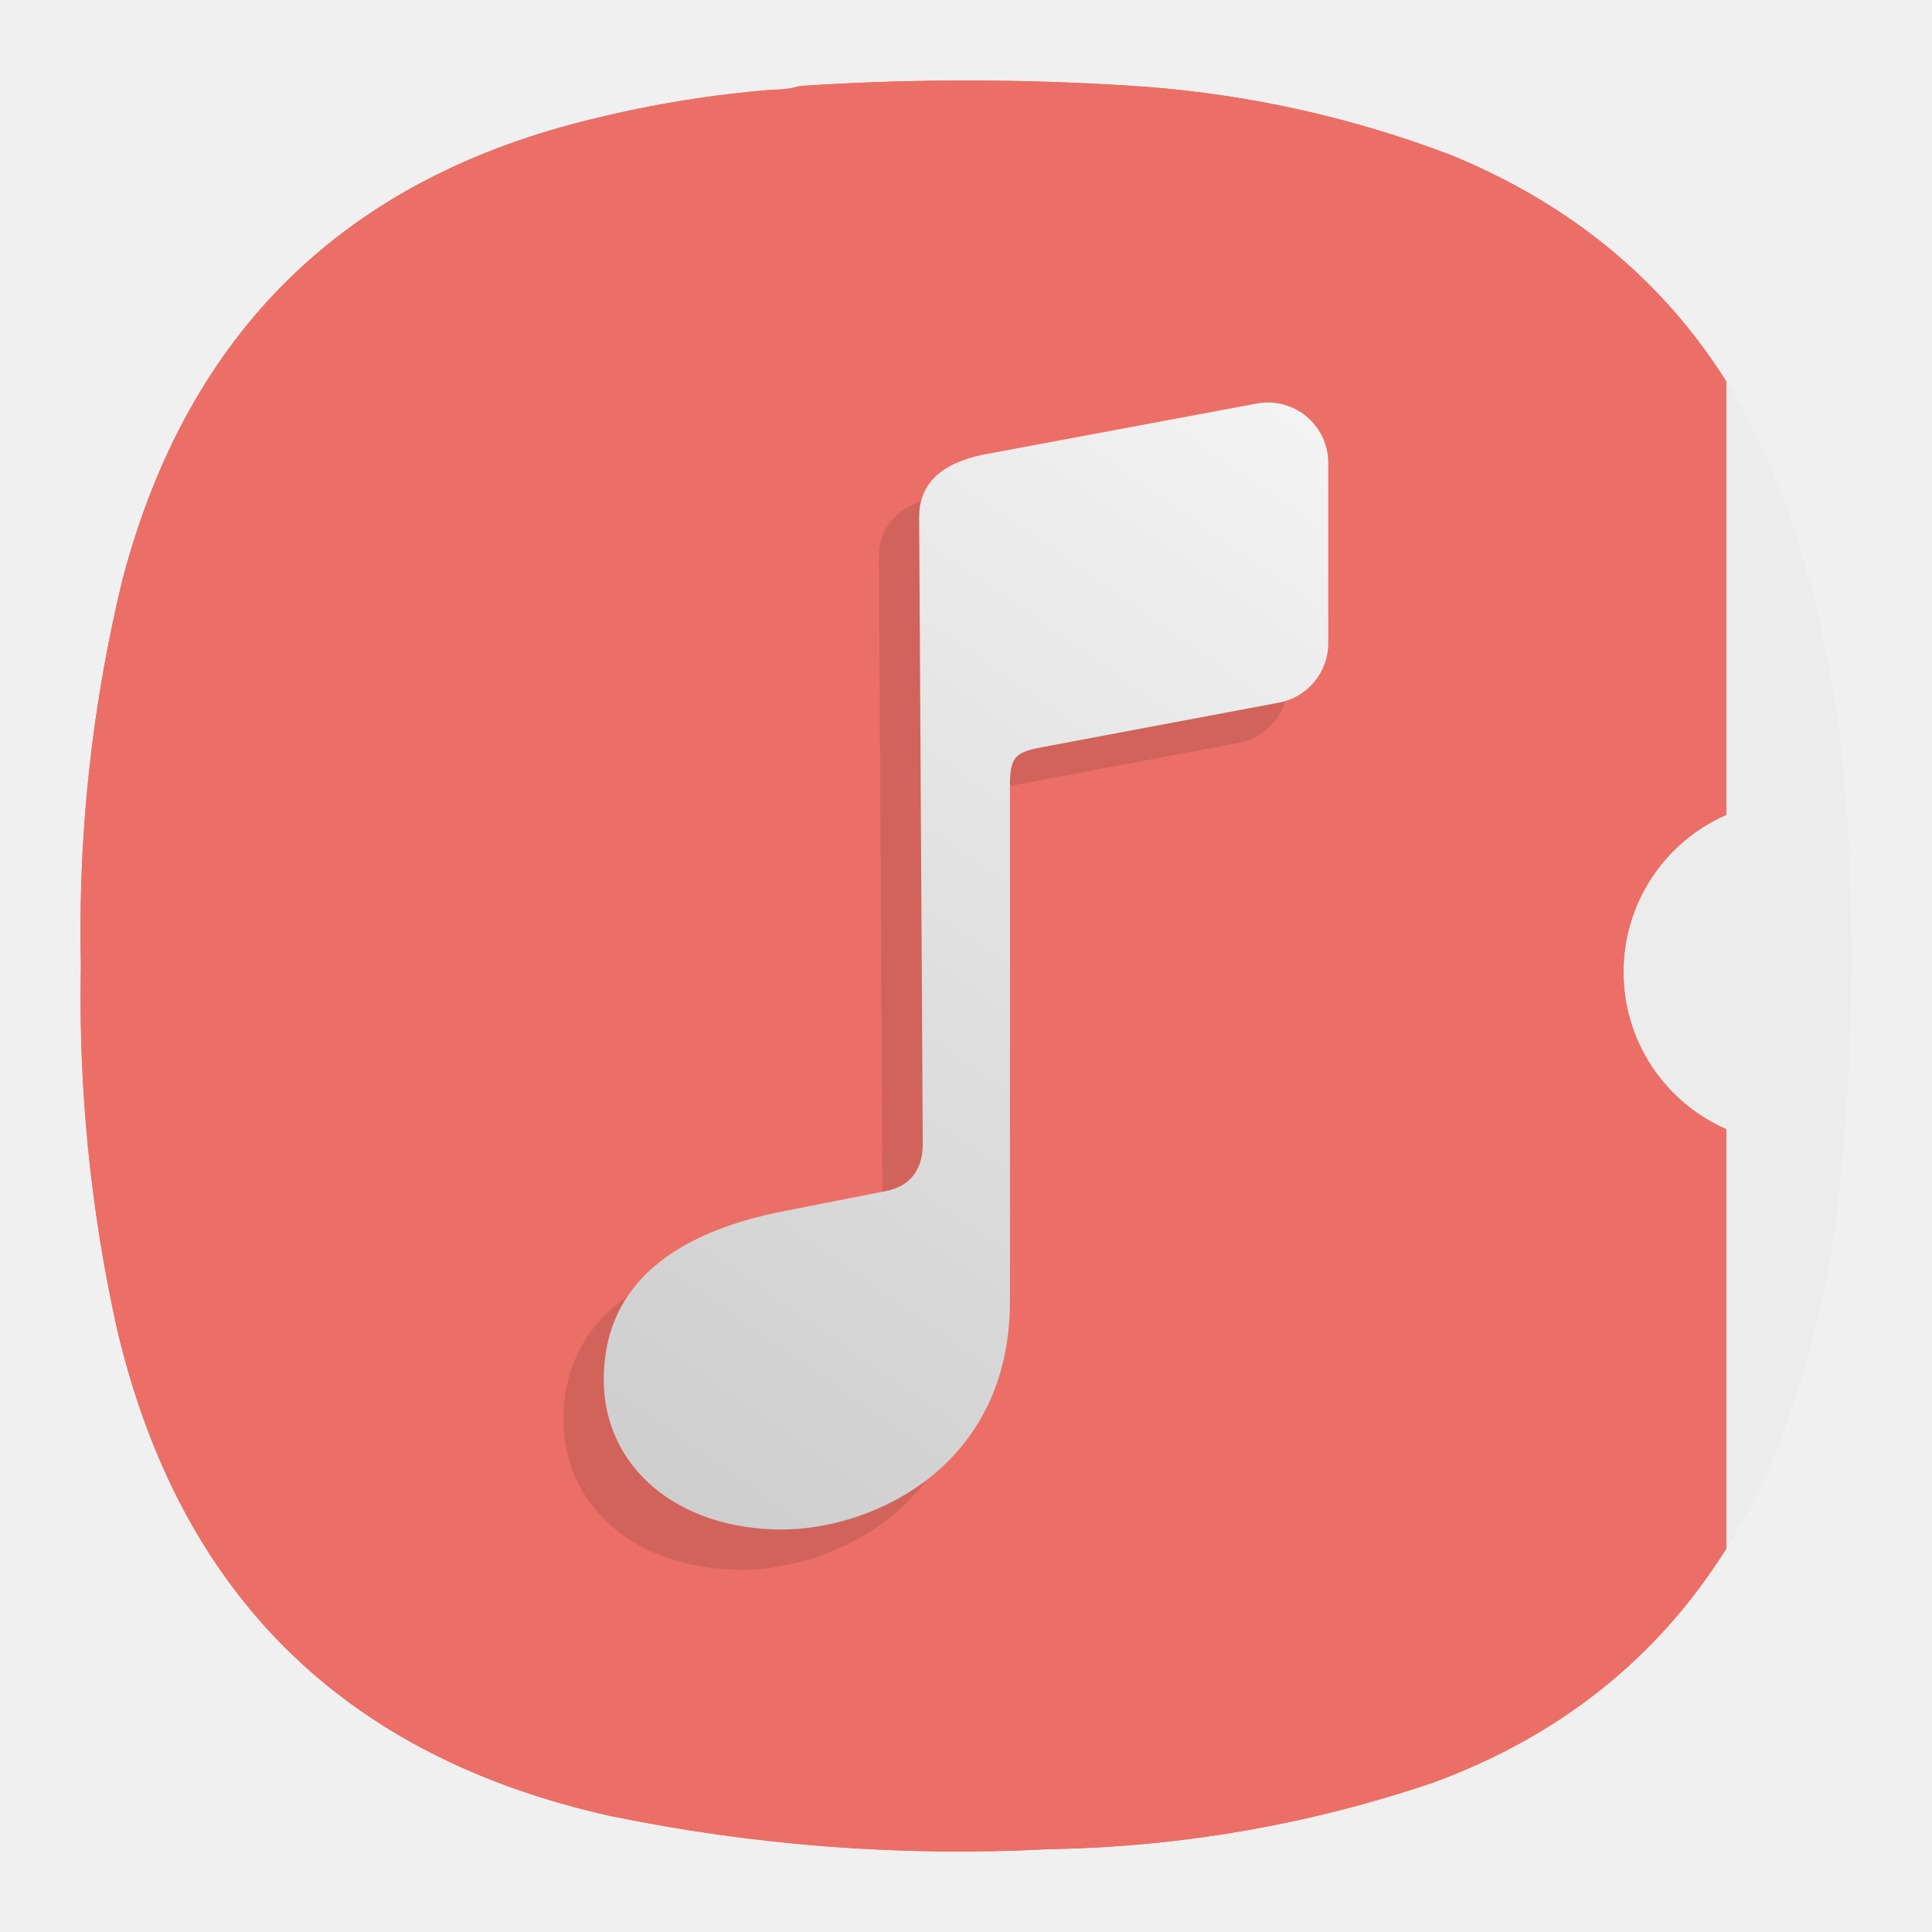
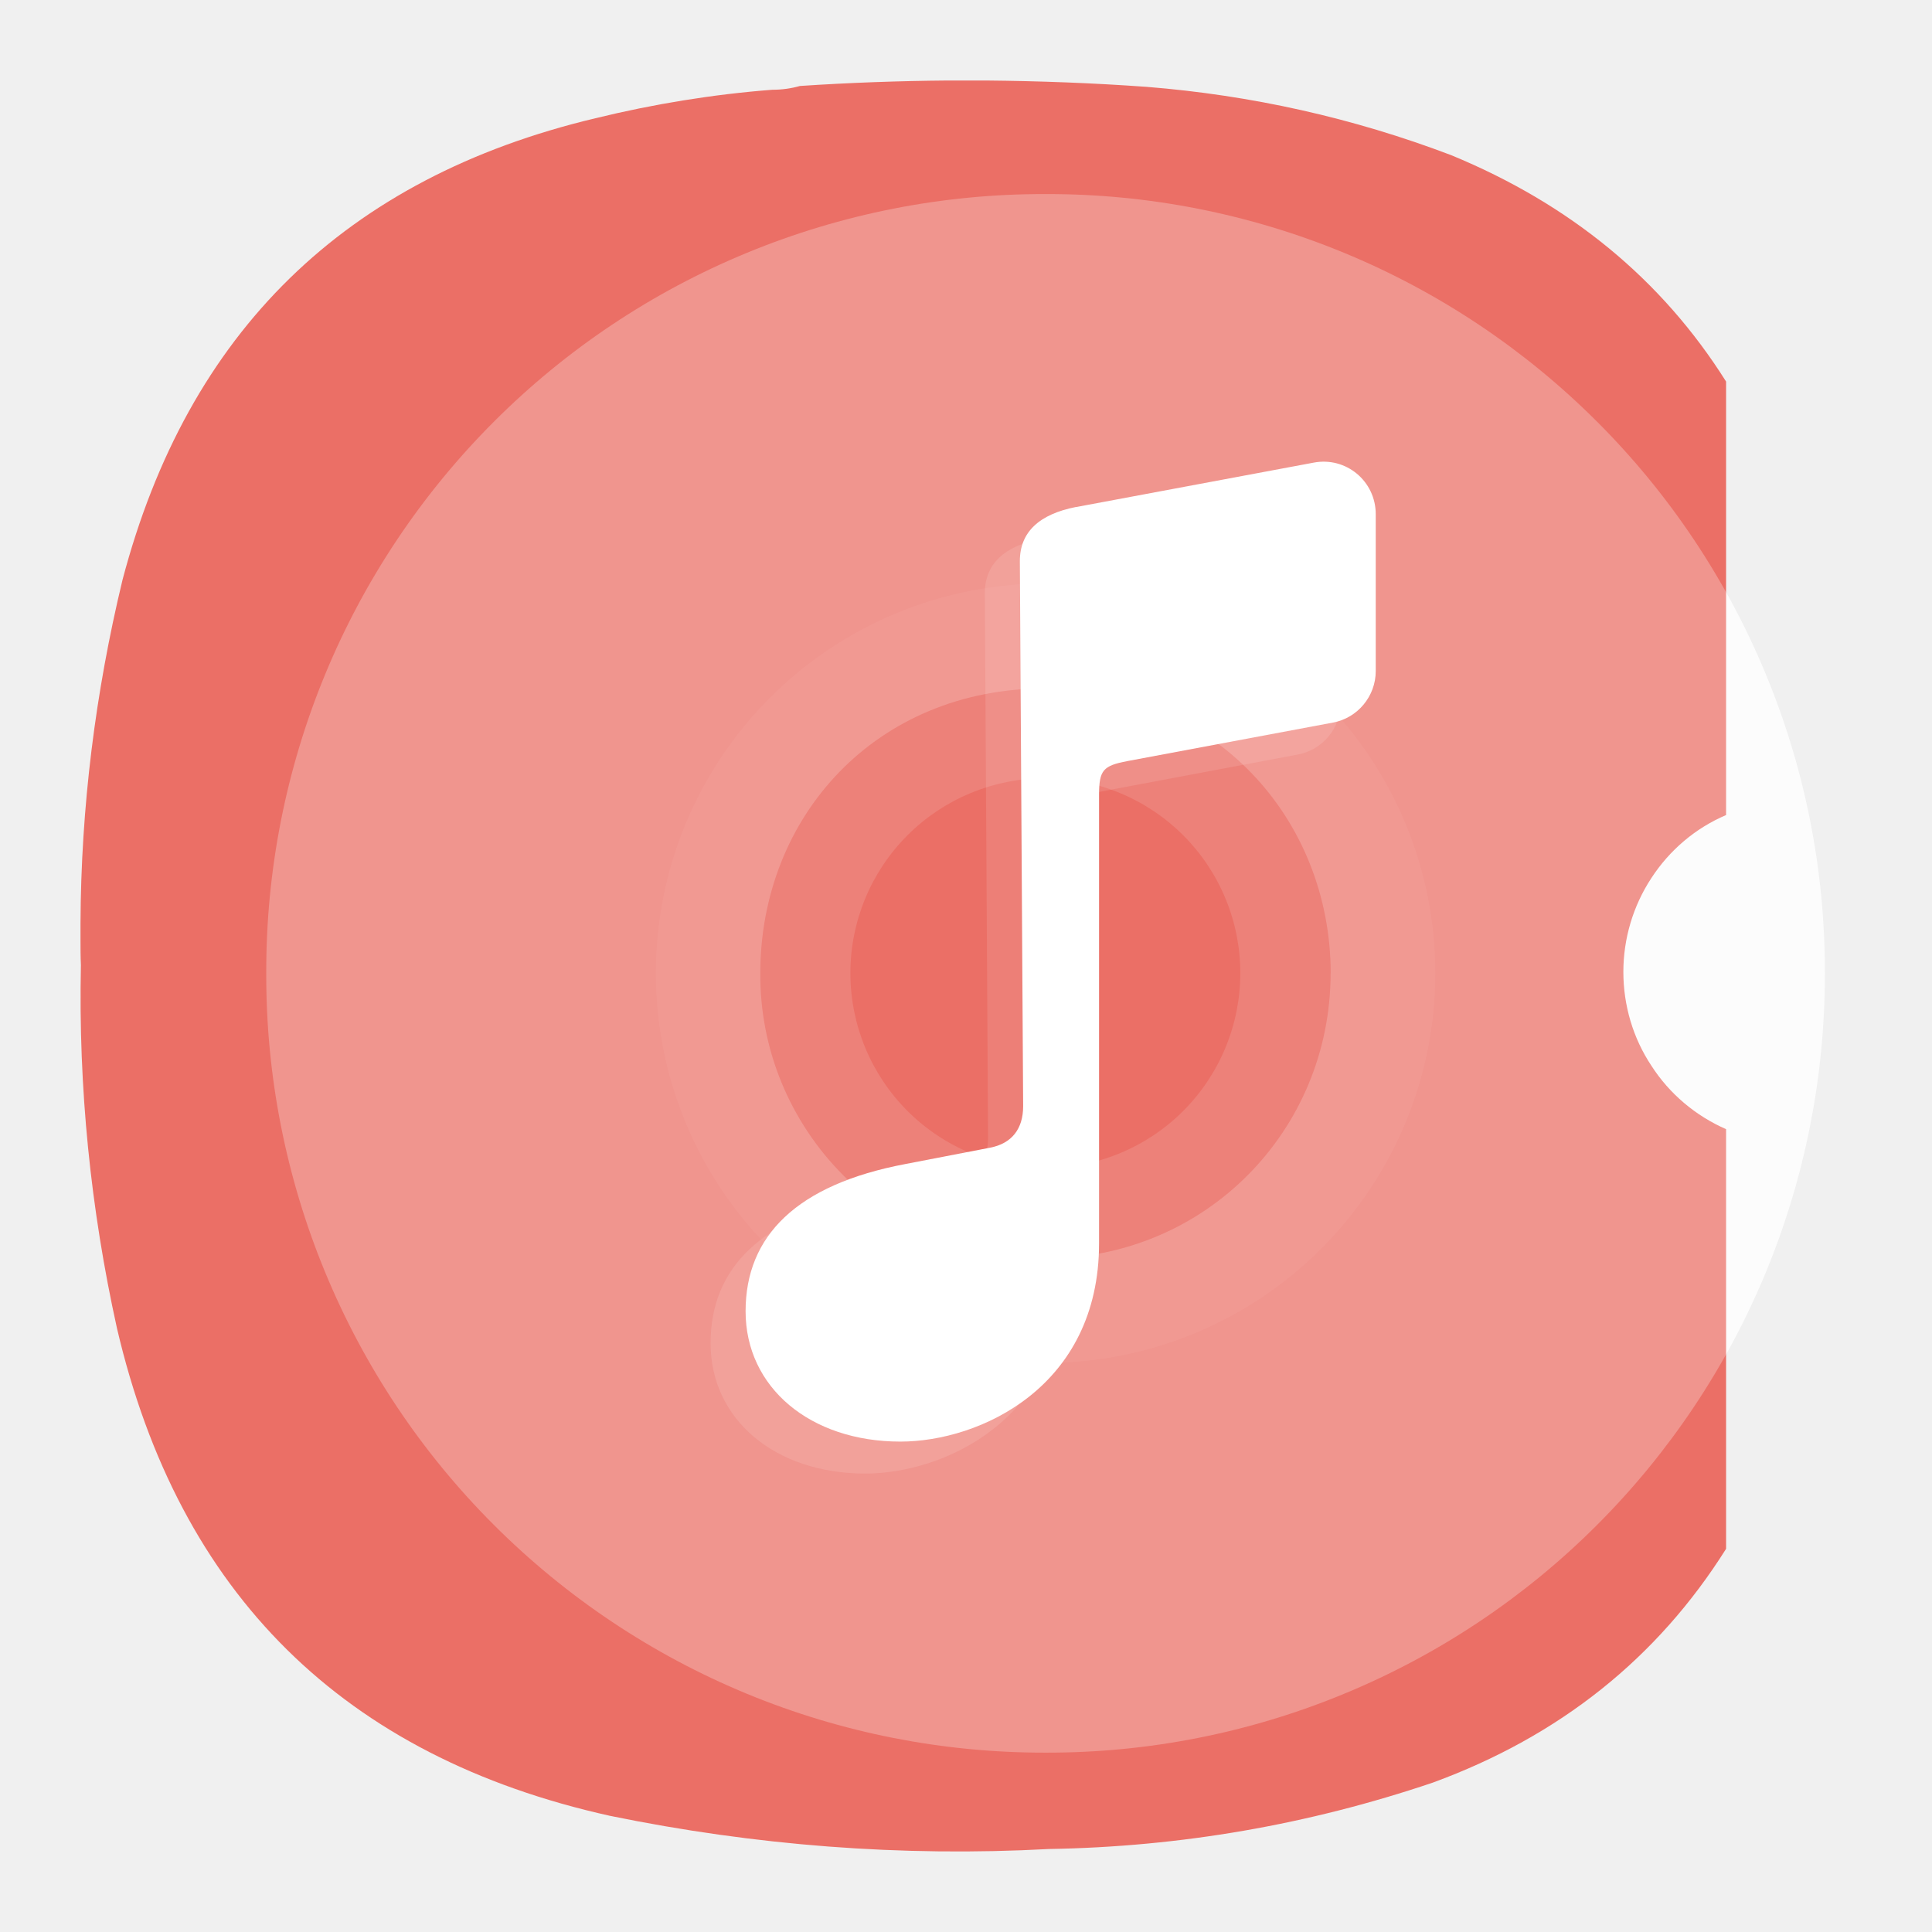
- <svg xmlns="http://www.w3.org/2000/svg" width="24" height="24" viewBox="0 0 24 24" fill="none">
-   <path fill-rule="evenodd" clip-rule="evenodd" d="M21.333 4.567C21.676 5.078 21.959 5.644 22.185 6.266C22.612 7.505 22.864 8.78 22.941 10.09C23.048 11.735 23.01 13.376 22.826 15.013C22.689 16.164 22.392 17.271 21.933 18.334C21.756 18.717 21.556 19.076 21.333 19.41V14.393C20.937 14.193 20.6 13.862 20.363 13.441C20.126 13.021 20 12.53 20 12.027C20 11.525 20.126 11.034 20.363 10.613C20.6 10.193 20.937 9.862 21.333 9.661L21.333 4.567Z" fill="#ECECEC" />
-   <path opacity="0.8" fill-rule="evenodd" clip-rule="evenodd" d="M9.94 1.068C9.83 1.1 9.716 1.115 9.596 1.114C8.854 1.173 8.12 1.292 7.397 1.469C4.29 2.207 2.332 4.119 1.52 7.205C1.189 8.576 1.016 9.964 1.001 11.37L1.001 11.759C1.002 11.836 1.003 11.913 1.005 11.991C1.003 12.101 1.001 12.211 1.001 12.32L1.001 12.439C1.005 13.808 1.155 15.162 1.452 16.502C2.226 19.802 4.268 21.821 7.58 22.558C9.379 22.929 11.197 23.066 13.033 22.971C14.665 22.943 16.253 22.668 17.798 22.146C19.375 21.568 20.59 20.598 21.445 19.238V14.026C21.065 13.86 20.742 13.587 20.515 13.241C20.288 12.894 20.167 12.489 20.167 12.074C20.167 11.66 20.288 11.255 20.515 10.908C20.742 10.562 21.065 10.289 21.445 10.123V4.738C20.647 3.474 19.508 2.536 18.027 1.927C16.808 1.463 15.548 1.181 14.247 1.079C13.575 1.032 12.902 1.005 12.23 1.001L11.789 1.001C11.172 1.005 10.556 1.027 9.94 1.068Z" fill="#DD5349" />
-   <path fill-rule="evenodd" clip-rule="evenodd" d="M11.777 1.001C11.165 1.005 10.552 1.028 9.94 1.068C9.83 1.1 9.716 1.115 9.596 1.114C8.854 1.173 8.12 1.292 7.397 1.469C4.29 2.207 2.332 4.119 1.52 7.205C1.181 8.608 1.007 10.03 1 11.471V11.658C1.001 11.769 1.002 11.88 1.005 11.991C0.974 13.512 1.123 15.016 1.452 16.502C2.226 19.802 4.268 21.821 7.58 22.558C9.379 22.929 11.197 23.066 13.033 22.971C14.665 22.943 16.253 22.668 17.798 22.146C19.374 21.568 20.59 20.599 21.444 19.239V14.028C21.064 13.862 20.741 13.588 20.515 13.242C20.288 12.895 20.167 12.489 20.168 12.075C20.167 11.661 20.288 11.255 20.515 10.908C20.741 10.562 21.064 10.288 21.444 10.122V4.738C20.647 3.473 19.508 2.536 18.027 1.927C16.808 1.463 15.548 1.181 14.247 1.079C13.58 1.032 12.914 1.006 12.247 1.001L11.777 1.001Z" fill="#EB6F66" />
-   <path opacity="0.125" fill-rule="evenodd" clip-rule="evenodd" d="M11.718 6.147L15.112 5.513C15.574 5.427 16 5.781 16 6.25V8.491C16 8.852 15.743 9.161 15.389 9.228L12.45 9.781C12.107 9.844 12.046 9.907 12.046 10.257V16.664C12.046 18.723 10.338 19.5 9.21 19.5C7.922 19.5 7 18.73 7 17.637C7 16.566 7.724 15.831 9.279 15.537L10.491 15.299C10.803 15.243 10.963 15.033 10.963 14.711L10.918 6.924C10.918 6.504 11.2 6.252 11.718 6.147Z" fill="black" fill-opacity="0.875" />
-   <path fill-rule="evenodd" clip-rule="evenodd" d="M12.218 5.647L15.612 5.013C16.074 4.927 16.5 5.281 16.5 5.75V7.991C16.5 8.352 16.243 8.661 15.889 8.728L12.95 9.281C12.607 9.344 12.546 9.407 12.546 9.757V16.164C12.546 18.223 10.838 19 9.71 19C8.422 19 7.5 18.23 7.5 17.137C7.5 16.066 8.224 15.331 9.779 15.037L10.991 14.799C11.303 14.743 11.463 14.533 11.463 14.211L11.418 6.424C11.418 6.004 11.7 5.752 12.218 5.647Z" fill="url(#paint0_linear_8_285)" />
-   <defs>
+ <svg xmlns="http://www.w3.org/2000/svg" width="24" height="24" viewBox="0 0 24 24" fill="none" version="1.1" id="svg6">
+   <g id="g9" transform="matrix(4.974131,0,0,4.974131,-27.06141,-1.384997)" style="stroke-width:0.76">
+     <g id="g8" transform="translate(5.047211,-0.4658008)" style="stroke-width:0.76">
+       <g id="g7" transform="matrix(0.2432582,0,0,0.2432582,10.27837,1.512306)" style="fill:none;stroke-width:0.76">
+         <path opacity="0.75" d="m -21.902,6.835 c 0.003,-1.051 -0.202,-2.093 -0.604,-3.065 -0.401,-0.972 -0.99,-1.855 -1.734,-2.598 -0.743,-0.743 -1.626,-1.333 -2.598,-1.734 -0.972,-0.401 -2.013,-0.606 -3.065,-0.603 -1.051,-0.003 -2.093,0.202 -3.065,0.603 -0.972,0.401 -1.855,0.99 -2.598,1.734 -0.743,0.743 -1.333,1.626 -1.734,2.598 -0.401,0.972 -0.606,2.013 -0.603,3.065 -0.003,1.051 0.202,2.093 0.603,3.065 0.401,0.972 0.99,1.855 1.734,2.598 0.743,0.743 1.626,1.333 2.598,1.734 0.972,0.401 2.013,0.606 3.065,0.604 1.051,0.003 2.093,-0.202 3.065,-0.604 0.972,-0.401 1.855,-0.99 2.598,-1.734 0.743,-0.743 1.333,-1.626 1.734,-2.598 0.401,-0.972 0.606,-2.013 0.604,-3.065 z m -5.074,0 c 0,1.612 -1.283,2.928 -2.926,2.928 -0.385,0.002 -0.767,-0.072 -1.123,-0.218 -0.356,-0.146 -0.68,-0.362 -0.952,-0.634 -0.272,-0.272 -0.488,-0.596 -0.635,-0.952 -0.147,-0.356 -0.221,-0.738 -0.219,-1.123 0,-1.611 1.187,-2.926 2.928,-2.926 1.74,0 2.928,1.348 2.928,2.926 z" fill="#ffffff" id="path3-2" style="stroke-width:0.76" />
+         <path opacity="0.35" d="m -29.903,2.833 c -0.525,1.3e-4 -1.046,0.104 -1.531,0.305 -0.485,0.201 -0.926,0.496 -1.298,0.868 -0.371,0.372 -0.666,0.813 -0.867,1.298 -0.201,0.485 -0.304,1.006 -0.304,1.531 1.3e-4,0.526 0.104,1.046 0.305,1.531 0.201,0.485 0.496,0.926 0.868,1.298 0.372,0.371 0.813,0.666 1.298,0.867 0.485,0.201 1.006,0.304 1.531,0.304 1.061,-3e-4 2.079,-0.422 2.829,-1.173 0.75,-0.751 1.172,-1.769 1.171,-2.83 -3e-4,-1.061 -0.422,-2.079 -1.173,-2.829 -0.751,-0.75 -1.768,-1.172 -2.83,-1.171 z m 0,1.999 c 0.263,1.2e-4 0.523,0.052 0.766,0.153 0.243,0.101 0.463,0.248 0.649,0.434 0.186,0.186 0.333,0.407 0.433,0.649 0.101,0.243 0.152,0.503 0.152,0.766 -10e-5,0.263 -0.052,0.523 -0.153,0.766 -0.101,0.243 -0.248,0.463 -0.434,0.649 -0.186,0.186 -0.407,0.333 -0.649,0.433 -0.243,0.101 -0.503,0.152 -0.766,0.152 -0.531,0 -1.04,-0.211 -1.415,-0.586 -0.375,-0.375 -0.586,-0.884 -0.586,-1.415 0,-0.531 0.211,-1.04 0.586,-1.415 0.375,-0.375 0.884,-0.586 1.415,-0.586 z" fill="#ffffff" id="path6-6" style="stroke-width:0.76" />
+       </g>
+     </g>
+   </g>
+   <path id="path14" d="m 11.776,1 c -0.609,0.005 -1.224,0.027 -1.839,0.068 C 9.828,1.099 9.714,1.115 9.594,1.115 8.855,1.172 8.12,1.292 7.396,1.469 4.292,2.208 2.334,4.12 1.522,7.203 1.183,8.609 1.006,10.031 1,11.469 v 0.187 c 0,0.115 0,0.224 0.005,0.333 -0.032,1.521 0.12,3.027 0.448,4.511 0.771,3.303 2.817,5.323 6.125,6.057 1.801,0.369 3.619,0.511 5.452,0.412 1.636,-0.027 3.224,-0.303 4.767,-0.824 1.577,-0.577 2.791,-1.547 3.645,-2.905 v -5.213 c -0.38,-0.167 -0.703,-0.439 -0.927,-0.787 -0.229,-0.344 -0.349,-0.751 -0.349,-1.167 0,-0.412 0.12,-0.819 0.349,-1.167 0.224,-0.344 0.547,-0.62 0.927,-0.781 V 4.74 c -0.797,-1.267 -1.937,-2.204 -3.416,-2.813 -1.22,-0.463 -2.48,-0.744 -3.781,-0.848 -0.667,-0.048 -1.333,-0.073 -2,-0.079 z" style="fill:#eb6f66;fill-opacity:1;fill-rule:evenodd;stroke:none;stroke-width:1.333" />
+   <g id="g3" transform="matrix(4.974131,0,0,4.974131,-27.06141,-1.384997)" style="opacity:0.35;stroke-width:0.76">
+     <g id="g16145" transform="translate(5.047211,-0.4658008)" style="stroke-width:0.76">
+       <g id="g10410" transform="matrix(0.2432582,0,0,0.2432582,10.27837,1.512306)" style="fill:none;stroke-width:0.76">
+         <path opacity="0.75" d="m -21.902,6.835 c 0.003,-1.051 -0.202,-2.093 -0.604,-3.065 -0.401,-0.972 -0.99,-1.855 -1.734,-2.598 -0.743,-0.743 -1.626,-1.333 -2.598,-1.734 -0.972,-0.401 -2.013,-0.606 -3.065,-0.603 -1.051,-0.003 -2.093,0.202 -3.065,0.603 -0.972,0.401 -1.855,0.99 -2.598,1.734 -0.743,0.743 -1.333,1.626 -1.734,2.598 -0.401,0.972 -0.606,2.013 -0.603,3.065 -0.003,1.051 0.202,2.093 0.603,3.065 0.401,0.972 0.99,1.855 1.734,2.598 0.743,0.743 1.626,1.333 2.598,1.734 0.972,0.401 2.013,0.606 3.065,0.604 1.051,0.003 2.093,-0.202 3.065,-0.604 0.972,-0.401 1.855,-0.99 2.598,-1.734 0.743,-0.743 1.333,-1.626 1.734,-2.598 0.401,-0.972 0.606,-2.013 0.604,-3.065 z m -5.074,0 c 0,1.612 -1.283,2.928 -2.926,2.928 -0.385,0.002 -0.767,-0.072 -1.123,-0.218 -0.356,-0.146 -0.68,-0.362 -0.952,-0.634 -0.272,-0.272 -0.488,-0.596 -0.635,-0.952 -0.147,-0.356 -0.221,-0.738 -0.219,-1.123 0,-1.611 1.187,-2.926 2.928,-2.926 1.74,0 2.928,1.348 2.928,2.926 z" fill="#ffffff" id="path8363" style="stroke-width:0.76" />
+         <path opacity="0.35" d="m -29.903,2.833 c -0.525,1.3e-4 -1.046,0.104 -1.531,0.305 -0.485,0.201 -0.926,0.496 -1.298,0.868 -0.371,0.372 -0.666,0.813 -0.867,1.298 -0.201,0.485 -0.304,1.006 -0.304,1.531 1.3e-4,0.526 0.104,1.046 0.305,1.531 0.201,0.485 0.496,0.926 0.868,1.298 0.372,0.371 0.813,0.666 1.298,0.867 0.485,0.201 1.006,0.304 1.531,0.304 1.061,-3e-4 2.079,-0.422 2.829,-1.173 0.75,-0.751 1.172,-1.769 1.171,-2.83 -3e-4,-1.061 -0.422,-2.079 -1.173,-2.829 -0.751,-0.75 -1.768,-1.172 -2.83,-1.171 z m 0,1.999 c 0.263,1.2e-4 0.523,0.052 0.766,0.153 0.243,0.101 0.463,0.248 0.649,0.434 0.186,0.186 0.333,0.407 0.433,0.649 0.101,0.243 0.152,0.503 0.152,0.766 -10e-5,0.263 -0.052,0.523 -0.153,0.766 -0.101,0.243 -0.248,0.463 -0.434,0.649 -0.186,0.186 -0.407,0.333 -0.649,0.433 -0.243,0.101 -0.503,0.152 -0.766,0.152 -0.531,0 -1.04,-0.211 -1.415,-0.586 -0.375,-0.375 -0.586,-0.884 -0.586,-1.415 0,-0.531 0.211,-1.04 0.586,-1.415 0.375,-0.375 0.884,-0.586 1.415,-0.586 z" fill="#ffffff" id="path8365" style="stroke-width:0.76" />
+       </g>
+     </g>
+   </g>
+   <path opacity="0.125" fill-rule="evenodd" clip-rule="evenodd" d="m 12.93,6.693 2.952,-0.552 c 0.401,-0.075 0.772,0.233 0.772,0.641 V 8.732 c 0,0.314 -0.223,0.583 -0.532,0.641 l -2.556,0.481 c -0.298,0.055 -0.351,0.11 -0.351,0.414 v 5.571 c 0,1.79 -1.485,2.466 -2.466,2.466 -1.12,0 -1.922,-0.67 -1.922,-1.62 0,-0.932 0.63,-1.571 1.982,-1.827 l 1.054,-0.207 c 0.272,-0.049 0.411,-0.231 0.411,-0.512 l -0.04,-6.771 c 0,-0.365 0.245,-0.585 0.696,-0.676 z" fill="#000000" fill-opacity="0.875" id="path4-0" style="fill:#ffffff;stroke-width:1.15" />
+   <path id="path13" d="m 13.366,6.299 2.953,-0.552 c 0.401,-0.077 0.771,0.229 0.771,0.641 v 1.948 c 0,0.312 -0.224,0.583 -0.531,0.64 l -2.557,0.479 c -0.297,0.057 -0.349,0.111 -0.349,0.417 v 5.573 c 0,1.787 -1.484,2.463 -2.468,2.463 -1.12,0 -1.923,-0.672 -1.923,-1.619 0,-0.933 0.631,-1.573 1.985,-1.829 l 1.052,-0.203 c 0.271,-0.052 0.411,-0.235 0.411,-0.516 l -0.041,-6.771 c 0,-0.364 0.245,-0.583 0.697,-0.672 z" style="fill:#ffffff;fill-opacity:1;fill-rule:evenodd;stroke:none;stroke-width:1.333" />
+   <defs id="defs6">
    <linearGradient id="paint0_linear_8_285" x1="19.693" y1="4.534" x2="8.945" y2="19.98" gradientUnits="userSpaceOnUse">
-       <stop stop-color="#F9F9F9" />
-       <stop offset="1" stop-color="#CCCCCC" />
+       <stop stop-color="#F9F9F9" id="stop5" />
+       <stop offset="1" stop-color="#CCCCCC" id="stop6" />
    </linearGradient>
+     <clipPath clipPathUnits="userSpaceOnUse" id="clipPath42156-2">
+       <path d="M 0,0 H 49 V 49 H 0 Z" id="path42154-8" />
+     </clipPath>
+     <clipPath clipPathUnits="userSpaceOnUse" id="clipPath42176-9">
+       <path d="M 0,0 H 49 V 49 H 0 Z" id="path42174-7" />
+     </clipPath>
+     <clipPath clipPathUnits="userSpaceOnUse" id="clipPath42156-2-2">
+       <path d="M 0,0 H 49 V 49 H 0 Z" id="path42154-8-5" />
+     </clipPath>
+     <clipPath clipPathUnits="userSpaceOnUse" id="clipPath42176-9-8">
+       <path d="M 0,0 H 49 V 49 H 0 Z" id="path42174-7-6" />
+     </clipPath>
  </defs>
</svg>
